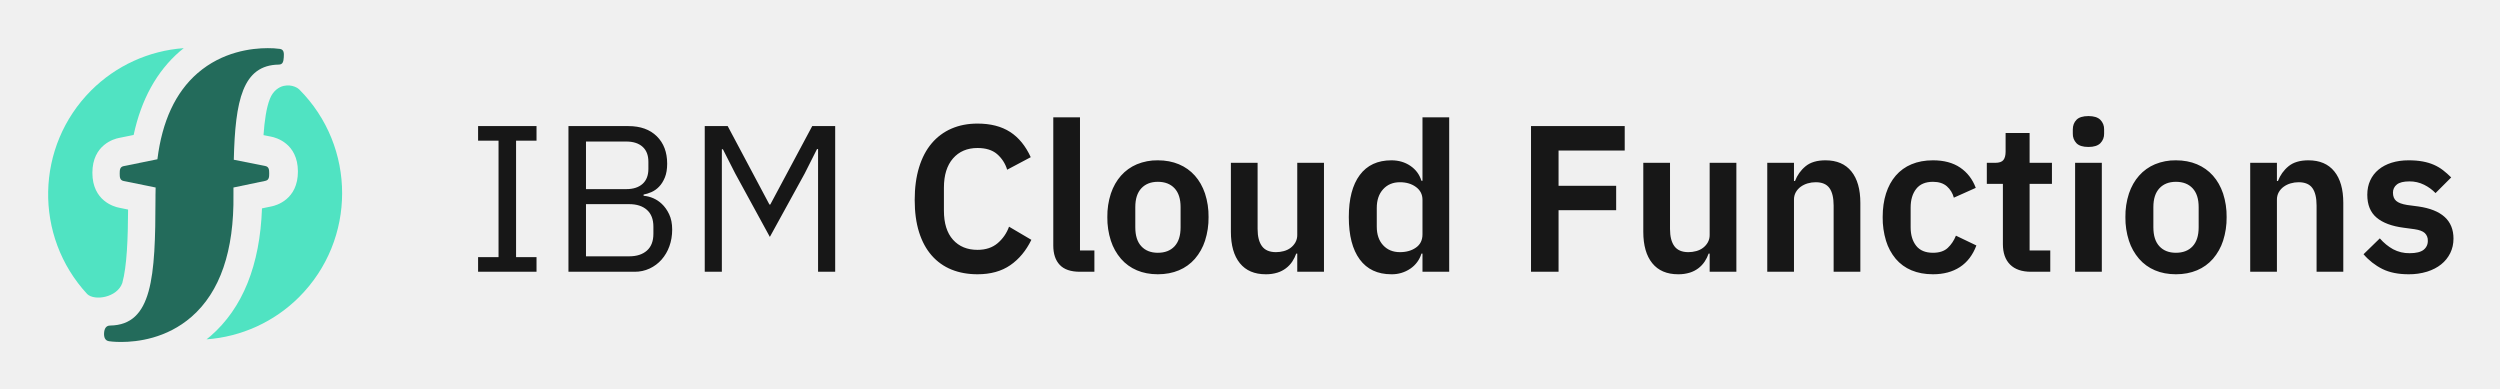
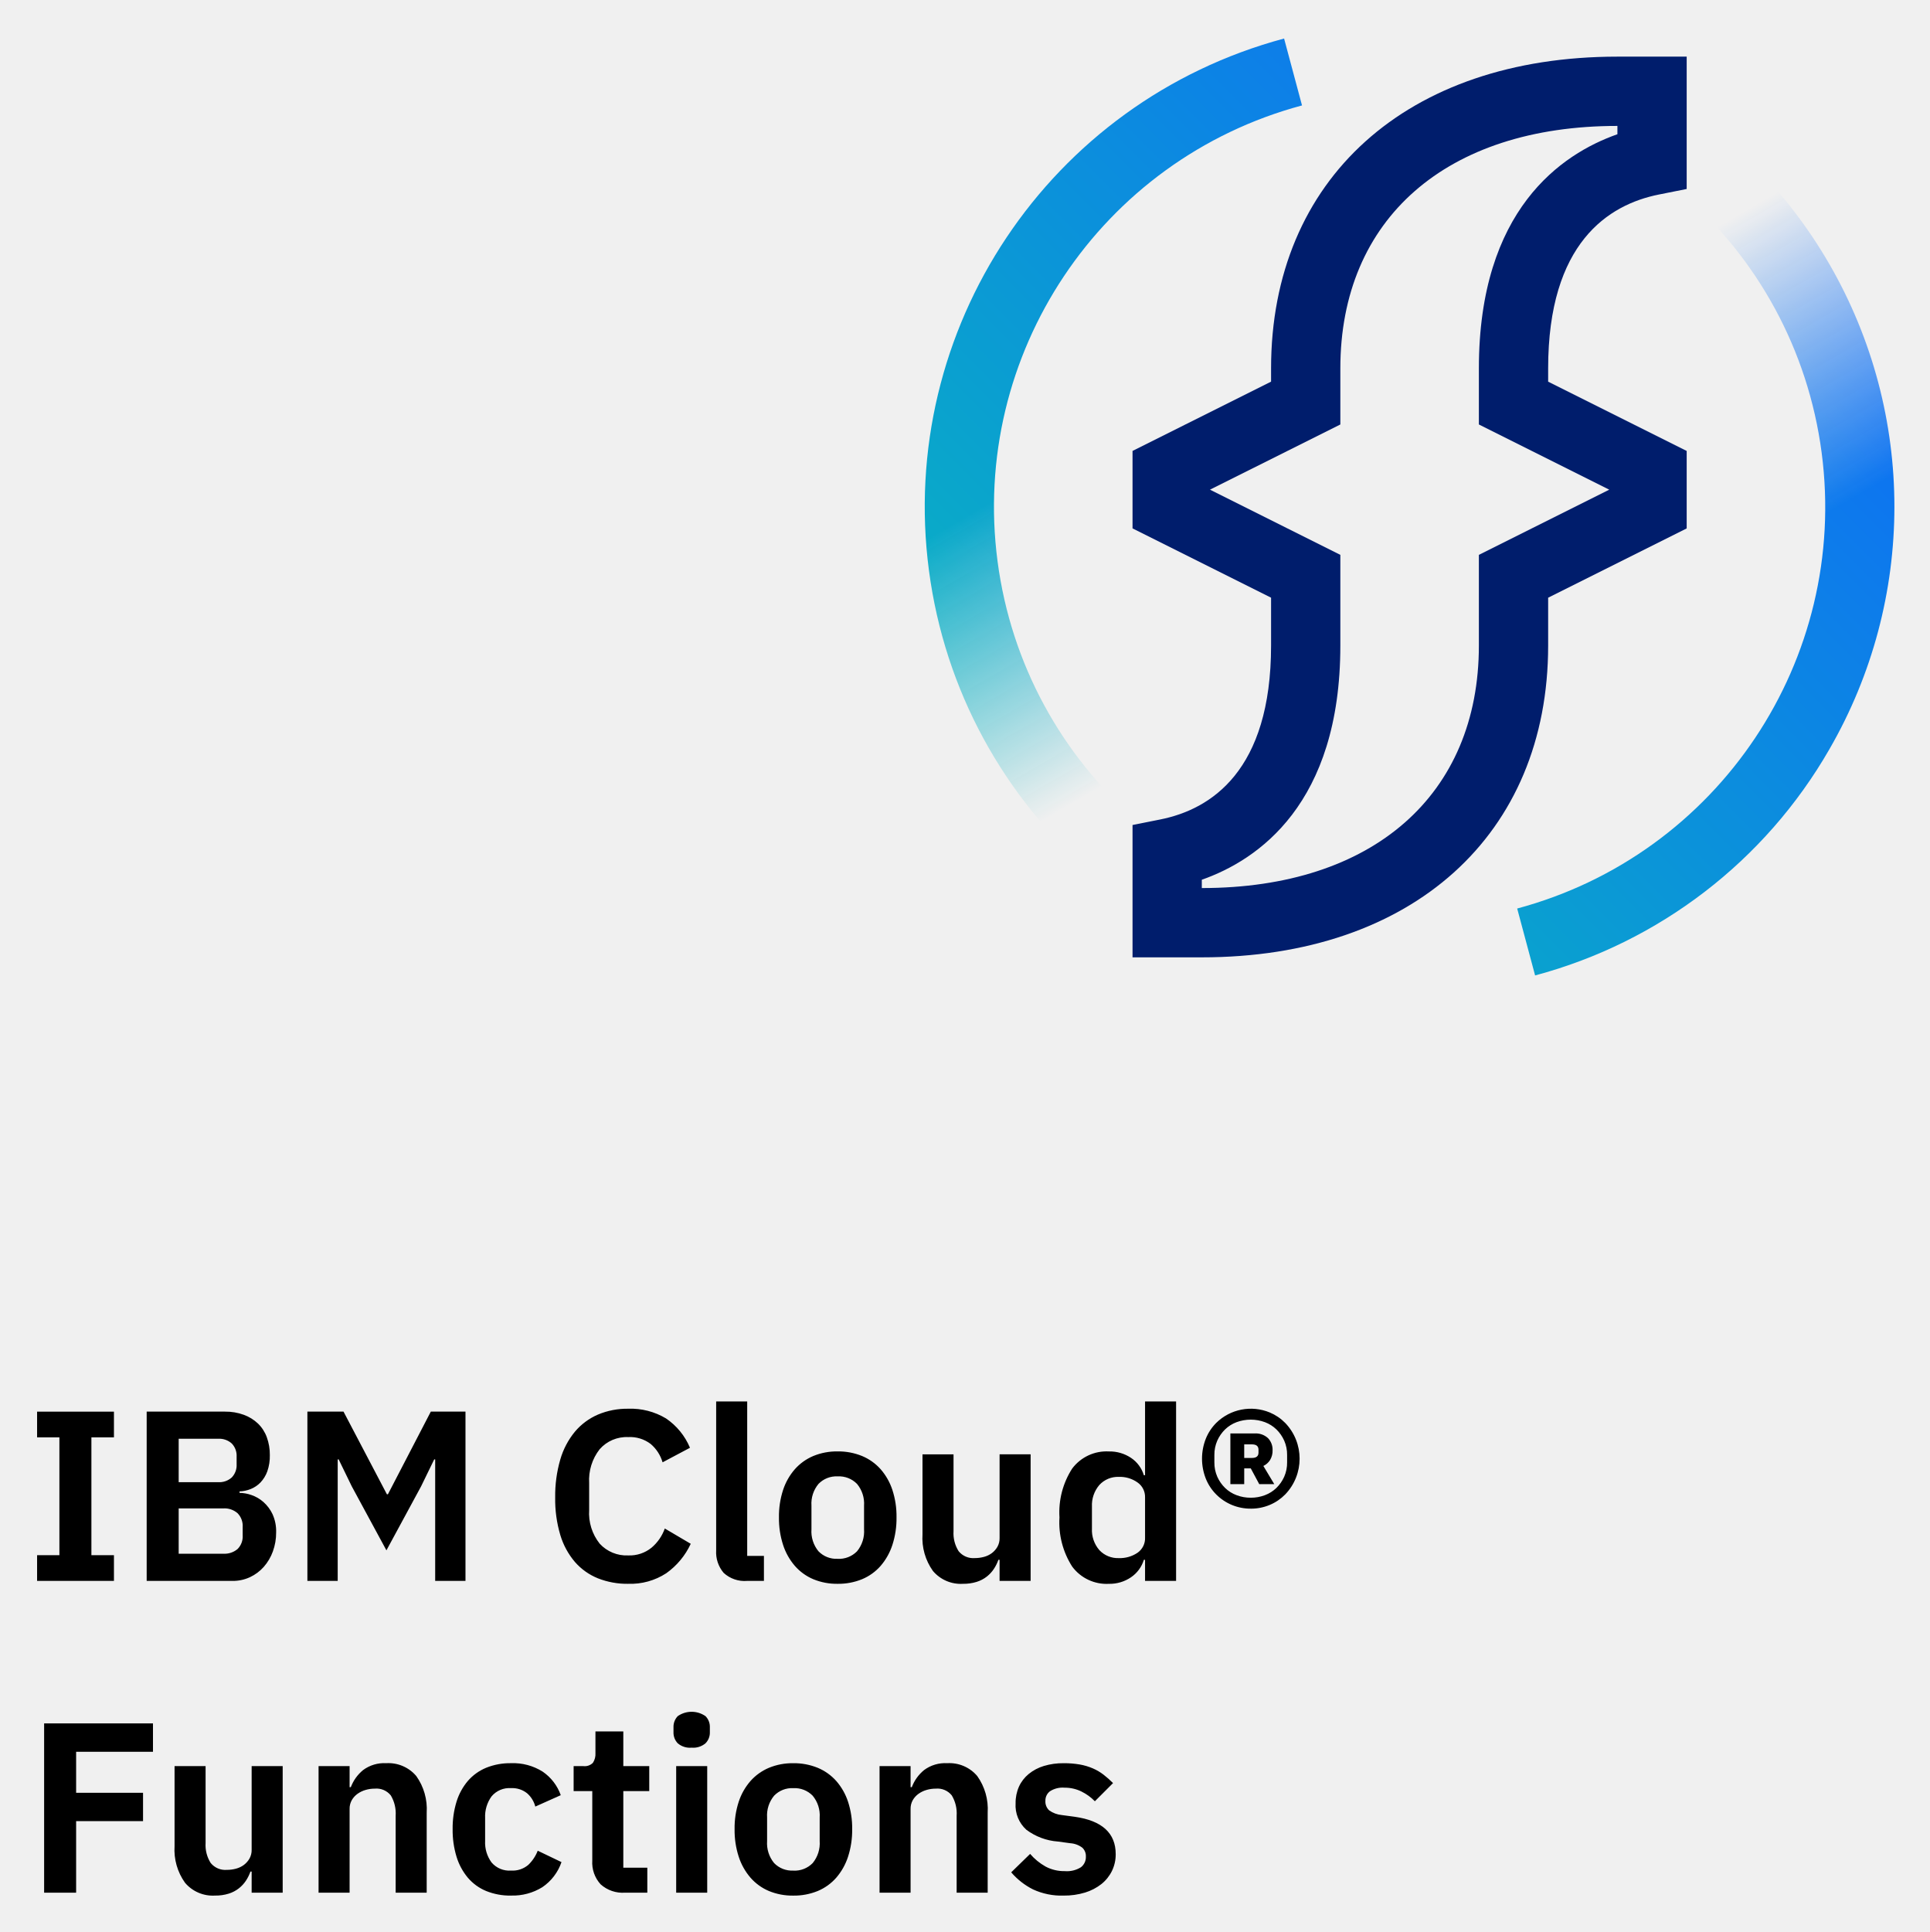
- <svg xmlns="http://www.w3.org/2000/svg" role="img" viewBox="6.77 6.77 167.70 26.07">
-   <g fill="none" fill-rule="evenodd">
-     <path fill="#50E3C2" d="M25.8 12.532c-.314.07-.709.325-.92.853-.244.604-.368 1.513-.434 2.45l.518.103c.298.057 1.782.438 1.79 2.33.007 1.893-1.473 2.287-1.756 2.344l-.654.136c-.135 3.812-1.293 6.69-3.452 8.567-.088.077-.178.147-.267.218a9.781 9.781 0 0 0 6.209-2.836c3.848-3.848 3.848-10.088 0-13.937-.057-.057-.453-.357-1.033-.228zm-10.437 8.295l-.616-.126c-.298-.058-1.78-.446-1.78-2.338 0-1.893 1.483-2.28 1.766-2.336l1.002-.204c.51-2.379 1.547-4.26 3.094-5.605.088-.077.178-.147.267-.218a9.788 9.788 0 0 0-6.21 2.836 9.855 9.855 0 0 0-.264 13.662c.496.47 2 .235 2.35-.737.317-1.14.379-3.013.39-4.934z" />
-     <path fill="#236B5B" d="M14.08 29.659c.038.006.345.05.819.05 1.083 0 3.043-.232 4.713-1.683 1.92-1.67 2.868-4.43 2.818-8.2v-.478l2.134-.445c.253-.051.265-.252.264-.502 0-.25-.016-.448-.269-.497l-2.106-.418c.095-3.99.593-6.351 3.023-6.383.275-.004.31-.219.33-.492.019-.275.015-.518-.256-.56a5.624 5.624 0 0 0-.82-.051c-1.082 0-3.043.233-4.713 1.683-1.478 1.285-2.373 3.225-2.688 5.77l-2.262.46c-.253.05-.267.25-.267.5s.014.449.267.499l2.143.436c-.002.18-.013.352-.01.537v.206c-.005 5.274-.211 8.478-3.048 8.517-.275.003-.38.218-.4.49-.019.276.055.519.327.56" />
-     <path fill="#171717" fill-rule="nonzero" d="M38.84 25v-.98h1.372v-7.812H38.84v-.98h3.92v.98h-1.372v7.812h1.372V25h-3.92zm6.062-9.772h4.018c.812 0 1.449.229 1.911.686.462.457.693 1.069.693 1.834 0 .364-.051.672-.154.924-.103.252-.233.46-.392.623a1.59 1.59 0 0 1-.518.364c-.187.08-.36.133-.518.161v.084a1.997 1.997 0 0 1 1.218.539c.196.182.362.415.497.7s.203.628.203 1.029c0 .401-.063.775-.189 1.12a2.752 2.752 0 0 1-.525.896 2.45 2.45 0 0 1-.798.595A2.341 2.341 0 0 1 49.34 25h-4.438v-9.772zm1.176 8.736h2.898c.504 0 .9-.128 1.19-.385.29-.257.434-.632.434-1.127v-.476c0-.495-.145-.87-.434-1.127-.29-.257-.686-.385-1.19-.385h-2.898v3.5zm0-4.508h2.702c.467 0 .83-.117 1.092-.35.261-.233.392-.57.392-1.008v-.476c0-.439-.13-.775-.392-1.008-.261-.233-.625-.35-1.092-.35h-2.702v3.192zm15.568-2.688h-.07l-.826 1.638-2.338 4.256-2.324-4.256-.826-1.624h-.07V25h-1.148v-9.772h1.54l2.8 5.264h.056l2.814-5.264h1.54V25h-1.148v-8.232zm10.696 8.4c-.644 0-1.225-.105-1.743-.315a3.492 3.492 0 0 1-1.33-.945c-.369-.42-.651-.94-.847-1.561-.196-.62-.294-1.342-.294-2.163 0-.821.098-1.552.294-2.191.196-.64.478-1.176.847-1.61a3.597 3.597 0 0 1 1.33-.987c.518-.224 1.099-.336 1.743-.336.877 0 1.605.187 2.184.56.579.373 1.04.938 1.386 1.694l-1.582.84a2.224 2.224 0 0 0-.686-1.057c-.317-.266-.751-.399-1.302-.399-.69 0-1.239.233-1.645.7-.406.467-.609 1.12-.609 1.96v1.54c0 .85.203 1.5.609 1.953.406.453.954.679 1.645.679.55 0 1.001-.15 1.351-.448.35-.299.604-.667.763-1.106l1.498.882c-.355.728-.826 1.295-1.414 1.701-.588.406-1.32.609-2.198.609zM79.216 25c-.616 0-1.069-.154-1.358-.462-.29-.308-.434-.742-.434-1.302V14.64h1.792v8.932h.966V25h-.966zm5.222.168c-.523 0-.992-.089-1.407-.266a2.917 2.917 0 0 1-1.064-.77 3.52 3.52 0 0 1-.679-1.211 4.964 4.964 0 0 1-.238-1.589 4.9 4.9 0 0 1 .238-1.582c.159-.467.385-.866.679-1.197a2.954 2.954 0 0 1 1.064-.763 3.551 3.551 0 0 1 1.407-.266c.523 0 .994.089 1.414.266.42.177.777.432 1.071.763.294.331.52.73.679 1.197a4.9 4.9 0 0 1 .238 1.582 4.98 4.98 0 0 1-.238 1.589 3.52 3.52 0 0 1-.679 1.211 2.904 2.904 0 0 1-1.071.77c-.42.177-.891.266-1.414.266zm0-1.442c.476 0 .85-.145 1.12-.434.27-.29.406-.714.406-1.274V20.66c0-.55-.135-.97-.406-1.26-.27-.29-.644-.434-1.12-.434-.467 0-.835.145-1.106.434-.27.29-.406.71-.406 1.26v1.358c0 .56.135.985.406 1.274.27.29.64.434 1.106.434zm9.352.056h-.07a2.39 2.39 0 0 1-.259.525 1.85 1.85 0 0 1-.994.749 2.548 2.548 0 0 1-.791.112c-.756 0-1.335-.247-1.736-.742s-.602-1.2-.602-2.114v-4.62h1.792v4.438c0 .504.098.889.294 1.155.196.266.509.399.938.399.177 0 .352-.023.525-.07.173-.047.324-.119.455-.217.13-.098.238-.22.322-.364a1 1 0 0 0 .126-.511v-4.83h1.792V25H93.79v-1.218zm8.4 0h-.07a1.87 1.87 0 0 1-.742 1.008 2.182 2.182 0 0 1-1.274.378c-.924 0-1.631-.331-2.121-.994s-.735-1.61-.735-2.842c0-1.223.245-2.163.735-2.821.49-.658 1.197-.987 2.121-.987.485 0 .91.124 1.274.371s.611.581.742 1.001h.07V14.64h1.792V25h-1.792v-1.218zm-1.512-.098c.43 0 .789-.103 1.078-.308.29-.205.434-.5.434-.882V20.17c0-.355-.145-.64-.434-.854-.29-.215-.649-.322-1.078-.322-.467 0-.842.156-1.127.469-.285.313-.427.73-.427 1.253v1.26c0 .523.142.938.427 1.246.285.308.66.462 1.127.462zM109.47 25v-9.772h6.286v1.638h-4.438v2.366h3.864v1.638h-3.864V25h-1.848zm11.984-1.218h-.07a2.39 2.39 0 0 1-.259.525 1.85 1.85 0 0 1-.994.749 2.548 2.548 0 0 1-.791.112c-.756 0-1.335-.247-1.736-.742s-.602-1.2-.602-2.114v-4.62h1.792v4.438c0 .504.098.889.294 1.155.196.266.509.399.938.399.177 0 .352-.023.525-.07.173-.047.324-.119.455-.217.13-.098.238-.22.322-.364a1 1 0 0 0 .126-.511v-4.83h1.792V25h-1.792v-1.218zM125.318 25v-7.308h1.792v1.218h.07c.15-.392.385-.721.707-.987.322-.266.768-.399 1.337-.399.756 0 1.335.247 1.736.742s.602 1.2.602 2.114V25h-1.792v-4.438c0-.523-.093-.915-.28-1.176-.187-.261-.495-.392-.924-.392-.187 0-.366.026-.539.077a1.518 1.518 0 0 0-.462.224 1.17 1.17 0 0 0-.329.364 1 1 0 0 0-.126.511V25h-1.792zm11.116.168c-.541 0-1.022-.089-1.442-.266a2.78 2.78 0 0 1-1.057-.77 3.47 3.47 0 0 1-.651-1.211 5.25 5.25 0 0 1-.224-1.589c0-.588.075-1.115.224-1.582.15-.467.366-.866.651-1.197a2.814 2.814 0 0 1 1.057-.763c.42-.177.9-.266 1.442-.266.737 0 1.346.163 1.827.49.48.327.828.78 1.043 1.358l-1.47.658a1.523 1.523 0 0 0-.469-.763c-.229-.2-.539-.301-.931-.301-.504 0-.88.159-1.127.476-.247.317-.371.733-.371 1.246v1.33c0 .513.124.926.371 1.239.247.313.623.469 1.127.469.43 0 .76-.11.994-.329.233-.22.415-.492.546-.819l1.372.658c-.243.644-.611 1.127-1.106 1.449-.495.322-1.097.483-1.806.483zm6.58-.168c-.616 0-1.085-.161-1.407-.483-.322-.322-.483-.782-.483-1.379v-4.032h-1.078v-1.414h.56c.27 0 .455-.063.553-.189.098-.126.147-.315.147-.567V15.69h1.61v2.002h1.498v1.414h-1.498v4.466h1.386V25h-1.288zm3.85-8.372c-.373 0-.642-.084-.805-.252a.886.886 0 0 1-.245-.644v-.28c0-.261.082-.476.245-.644.163-.168.432-.252.805-.252.364 0 .63.084.798.252a.872.872 0 0 1 .252.644v.28a.872.872 0 0 1-.252.644c-.168.168-.434.252-.798.252zm-.896 1.064h1.792V25h-1.792v-7.308zm6.762 7.476c-.523 0-.992-.089-1.407-.266a2.917 2.917 0 0 1-1.064-.77 3.52 3.52 0 0 1-.679-1.211 4.964 4.964 0 0 1-.238-1.589 4.9 4.9 0 0 1 .238-1.582c.159-.467.385-.866.679-1.197a2.954 2.954 0 0 1 1.064-.763 3.551 3.551 0 0 1 1.407-.266c.523 0 .994.089 1.414.266.42.177.777.432 1.071.763.294.331.52.73.679 1.197a4.9 4.9 0 0 1 .238 1.582 4.98 4.98 0 0 1-.238 1.589 3.52 3.52 0 0 1-.679 1.211 2.904 2.904 0 0 1-1.071.77c-.42.177-.891.266-1.414.266zm0-1.442c.476 0 .85-.145 1.12-.434.27-.29.406-.714.406-1.274V20.66c0-.55-.135-.97-.406-1.26-.27-.29-.644-.434-1.12-.434-.467 0-.835.145-1.106.434-.27.29-.406.71-.406 1.26v1.358c0 .56.135.985.406 1.274.27.29.64.434 1.106.434zM157.714 25v-7.308h1.792v1.218h.07c.15-.392.385-.721.707-.987.322-.266.768-.399 1.337-.399.756 0 1.335.247 1.736.742s.602 1.2.602 2.114V25h-1.792v-4.438c0-.523-.093-.915-.28-1.176-.187-.261-.495-.392-.924-.392-.187 0-.366.026-.539.077a1.518 1.518 0 0 0-.462.224 1.17 1.17 0 0 0-.329.364 1 1 0 0 0-.126.511V25h-1.792zm10.626.168c-.7 0-1.288-.119-1.764-.357a4.06 4.06 0 0 1-1.26-.987l1.092-1.064c.27.308.567.55.889.728a2.27 2.27 0 0 0 1.113.266c.43 0 .74-.075.931-.224a.738.738 0 0 0 .287-.616.664.664 0 0 0-.203-.511c-.135-.126-.366-.212-.693-.259l-.728-.098c-.793-.103-1.398-.329-1.813-.679-.415-.35-.623-.861-.623-1.533 0-.355.065-.674.196-.959.13-.285.317-.527.56-.728.243-.2.534-.355.875-.462.34-.107.721-.161 1.141-.161.355 0 .67.026.945.077.275.051.525.126.749.224.224.098.43.22.616.364.187.145.369.306.546.483l-1.05 1.05a2.772 2.772 0 0 0-.77-.56 2.16 2.16 0 0 0-.98-.224c-.392 0-.674.07-.847.21a.67.67 0 0 0-.259.546c0 .243.072.427.217.553.145.126.39.217.735.273l.742.098c1.577.224 2.366.943 2.366 2.156 0 .355-.072.679-.217.973a2.215 2.215 0 0 1-.609.756c-.261.21-.576.373-.945.49a4.097 4.097 0 0 1-1.239.175z" />
+ <svg xmlns="http://www.w3.org/2000/svg" xmlns:xlink="http://www.w3.org/1999/xlink" role="img" viewBox="6.60 10.73 111.42 111.54">
+   <defs>
+     <linearGradient id="a" x1="112.928" x2="91.072" y1="44.928" y2="7.072" gradientUnits="userSpaceOnUse">
+       <stop offset=".1" stop-opacity="0" />
+       <stop offset=".5" />
+     </linearGradient>
+     <linearGradient id="b" x1="658.928" x2="637.072" y1="-5407.072" y2="-5444.928" gradientTransform="translate(-574 5480)" xlink:href="#a" />
+     <linearGradient id="d" x1="56" x2="120" y1="72" y2="8" gradientUnits="userSpaceOnUse">
+       <stop offset=".1" stop-color="#08bdba" />
+       <stop offset=".9" stop-color="#0f62fe" />
+     </linearGradient>
+     <mask id="c" width="64" height="64" x="56" y="8" maskUnits="userSpaceOnUse">
+       <path d="M88.001 68.006a28.004 28.004 0 0 1-7.249-55.052l1.035 3.863a24.004 24.004 0 0 0 6.212 47.189zm24.236-14.013a27.91 27.91 0 0 1-16.99 13.052l-1.035-3.863a24.004 24.004 0 0 0-6.212-47.189l-.002-4a27.99 27.99 0 0 1 24.239 42z" fill="#fff" />
+       <path fill="url(#a)" d="M86 10h32v32H86z" />
+       <path fill="url(#b)" d="M58 38h32v32H58z" transform="rotate(180 74 54)" />
+     </mask>
+   </defs>
+   <g mask="url(#c)">
+     <path fill="url(#d)" d="M56 8h64v64H56z" />
+   </g>
+   <path fill="#001d6c" d="M76 66h-4v-7.64l1.607-.321C76.523 57.456 80 55.241 80 48v-2.764l-8-4v-4.473l8-4V32c0-10.935 7.851-18 20-18h4v7.64l-1.607.321C99.477 22.544 96 24.759 96 32v.764l8 4v4.473l-8 4V48c0 10.935-7.851 18-20 18zm0-4c9.869 0 16-5.364 16-14v-5.236L99.528 39 92 35.236V32c0-9.156 4.77-12.385 8-13.52V18c-9.869 0-16 5.364-16 14v3.236L76.472 39 84 42.764V48c0 9.156-4.77 12.385-8 13.52z" />
+   <g>
+     <path d="M8.742 102v-1.484H10.03v-6.804H8.742v-1.484H13.18v1.484h-1.302v6.804H13.18V102zm6.328-9.773h4.522a3.062 3.062 0 0 1 1.085.183 2.37 2.37 0 0 1 .819.504 2.095 2.095 0 0 1 .511.791 2.92 2.92 0 0 1 .175 1.029 2.654 2.654 0 0 1-.147.944 1.843 1.843 0 0 1-.392.638 1.608 1.608 0 0 1-.56.378 1.948 1.948 0 0 1-.651.14v.084a2.167 2.167 0 0 1 .693.126 2.039 2.039 0 0 1 .686.4 2.188 2.188 0 0 1 .525.699 2.385 2.385 0 0 1 .21 1.058 3.143 3.143 0 0 1-.189 1.099 2.784 2.784 0 0 1-.525.89 2.449 2.449 0 0 1-.798.595 2.342 2.342 0 0 1-1.008.216H15.07zm1.848 4.074H19.2a1.079 1.079 0 0 0 .784-.273 1.019 1.019 0 0 0 .28-.764v-.434a1.017 1.017 0 0 0-.28-.763 1.075 1.075 0 0 0-.784-.273h-2.282zm0 4.13h2.576a1.169 1.169 0 0 0 .826-.272 1.026 1.026 0 0 0 .294-.791v-.477a1.05 1.05 0 0 0-.294-.798 1.15 1.15 0 0 0-.826-.279H16.918zM31.73 94.986h-.056l-.757 1.554-2.002 3.696-2.002-3.696-.756-1.554h-.056V102h-1.75v-9.773h2.086l2.506 4.774H29l2.478-4.774h2.002V102h-1.75zm11.145 7.182a4.585 4.585 0 0 1-1.744-.316 3.497 3.497 0 0 1-1.33-.944 4.282 4.282 0 0 1-.847-1.562 7.196 7.196 0 0 1-.294-2.163 7.486 7.486 0 0 1 .294-2.19 4.48 4.48 0 0 1 .847-1.61 3.603 3.603 0 0 1 1.33-.986 4.341 4.341 0 0 1 1.744-.337 3.959 3.959 0 0 1 2.184.56 3.832 3.832 0 0 1 1.385 1.694l-1.582.84a2.211 2.211 0 0 0-.685-1.058 1.965 1.965 0 0 0-1.301-.399 2.071 2.071 0 0 0-1.647.7 2.888 2.888 0 0 0-.607 1.96v1.54a2.827 2.827 0 0 0 .607 1.952 2.101 2.101 0 0 0 1.647.68 2.006 2.006 0 0 0 1.35-.448 2.582 2.582 0 0 0 .764-1.106l1.498.883a4.304 4.304 0 0 1-1.414 1.7 3.775 3.775 0 0 1-2.198.609zm6.873-.168a1.785 1.785 0 0 1-1.358-.462 1.829 1.829 0 0 1-.434-1.302V91.64h1.792v8.918h.966V102zm5.222.168a3.556 3.556 0 0 1-1.406-.266 2.919 2.919 0 0 1-1.065-.77 3.508 3.508 0 0 1-.679-1.211 4.946 4.946 0 0 1-.238-1.589A4.886 4.886 0 0 1 51.82 96.75a3.455 3.455 0 0 1 .679-1.197 2.959 2.959 0 0 1 1.064-.763 3.558 3.558 0 0 1 1.406-.266 3.611 3.611 0 0 1 1.414.266 2.951 2.951 0 0 1 1.071.763 3.455 3.455 0 0 1 .679 1.197 4.886 4.886 0 0 1 .238 1.582 4.946 4.946 0 0 1-.238 1.589 3.508 3.508 0 0 1-.679 1.211 2.911 2.911 0 0 1-1.071.77 3.609 3.609 0 0 1-1.414.266zm0-1.442a1.459 1.459 0 0 0 1.12-.434 1.801 1.801 0 0 0 .406-1.274V97.66a1.778 1.778 0 0 0-.406-1.26 1.456 1.456 0 0 0-1.12-.435 1.437 1.437 0 0 0-1.105.435 1.778 1.778 0 0 0-.406 1.26v1.357a1.801 1.801 0 0 0 .406 1.274 1.44 1.44 0 0 0 1.105.434zm9.353.057h-.07a2.383 2.383 0 0 1-.259.524 1.9 1.9 0 0 1-.406.441 1.835 1.835 0 0 1-.588.308 2.531 2.531 0 0 1-.791.112 2.106 2.106 0 0 1-1.736-.742 3.277 3.277 0 0 1-.602-2.114v-4.619h1.792V99.13a1.927 1.927 0 0 0 .294 1.155 1.088 1.088 0 0 0 .938.398 2 2 0 0 0 .525-.069 1.338 1.338 0 0 0 .455-.217 1.217 1.217 0 0 0 .322-.364 1 1 0 0 0 .126-.511v-4.83h1.792V102h-1.793zm8.4 0h-.07a1.87 1.87 0 0 1-.742 1.008 2.181 2.181 0 0 1-1.274.378 2.475 2.475 0 0 1-2.121-.994 4.714 4.714 0 0 1-.735-2.842 4.659 4.659 0 0 1 .735-2.821 2.482 2.482 0 0 1 2.121-.986 2.213 2.213 0 0 1 1.274.37 1.84 1.84 0 0 1 .742 1.002h.07V91.64h1.792V102h-1.792zm-1.513-.099a1.816 1.816 0 0 0 1.078-.308 1.016 1.016 0 0 0 .435-.882V97.17a1.013 1.013 0 0 0-.435-.854 1.758 1.758 0 0 0-1.078-.322 1.452 1.452 0 0 0-1.127.469 1.792 1.792 0 0 0-.427 1.253v1.26a1.764 1.764 0 0 0 .427 1.246 1.46 1.46 0 0 0 1.127.462zm7.617-2.856a2.785 2.785 0 0 1-1.995-.819 2.736 2.736 0 0 1-.603-.917 3.148 3.148 0 0 1 0-2.296 2.747 2.747 0 0 1 .603-.917 2.853 2.853 0 0 1 3.094-.602 2.717 2.717 0 0 1 .889.602 2.977 2.977 0 0 1 0 4.13 2.718 2.718 0 0 1-.889.603 2.783 2.783 0 0 1-1.099.217zm0-.63a2.262 2.262 0 0 0 .818-.147 1.907 1.907 0 0 0 .665-.42 2.105 2.105 0 0 0 .448-.644 1.993 1.993 0 0 0 .168-.833v-.42a1.99 1.99 0 0 0-.168-.833 2.121 2.121 0 0 0-.448-.645 1.921 1.921 0 0 0-.665-.42 2.362 2.362 0 0 0-1.638 0 1.921 1.921 0 0 0-.665.42 2.121 2.121 0 0 0-.448.645 2.004 2.004 0 0 0-.168.833v.42a2.007 2.007 0 0 0 .168.833 2.105 2.105 0 0 0 .448.644 1.906 1.906 0 0 0 .665.42 2.264 2.264 0 0 0 .819.147zm-.378-.784h-.799v-2.926h1.387a1.038 1.038 0 0 1 .791.275.96.96 0 0 1 .259.684 1.035 1.035 0 0 1-.147.578.927.927 0 0 1-.385.339l.63 1.05h-.868l-.489-.91h-.378zm.447-1.512q.378 0 .378-.308v-.168q0-.308-.378-.308h-.447v.784zM9.148 120v-9.773h6.286v1.639h-4.438v2.366H14.86v1.638h-3.864V120zm11.984-1.218h-.07a2.396 2.396 0 0 1-.259.524 1.899 1.899 0 0 1-.406.441 1.842 1.842 0 0 1-.588.308 2.535 2.535 0 0 1-.791.112 2.104 2.104 0 0 1-1.736-.742 3.277 3.277 0 0 1-.602-2.114v-4.619h1.792v4.438a1.927 1.927 0 0 0 .294 1.155 1.087 1.087 0 0 0 .938.398 1.998 1.998 0 0 0 .525-.069 1.338 1.338 0 0 0 .455-.217 1.222 1.222 0 0 0 .322-.364 1.001 1.001 0 0 0 .126-.511v-4.83h1.792V120h-1.792zM24.996 120v-7.308h1.792v1.218h.07a2.343 2.343 0 0 1 .707-.987 2.041 2.041 0 0 1 1.337-.399 2.108 2.108 0 0 1 1.736.741 3.283 3.283 0 0 1 .602 2.115V120h-1.792v-4.439a2.027 2.027 0 0 0-.28-1.176 1.059 1.059 0 0 0-.924-.392 1.862 1.862 0 0 0-.539.077 1.504 1.504 0 0 0-.462.224 1.162 1.162 0 0 0-.329.364.997.997 0 0 0-.126.511V120zm11.116.168a3.687 3.687 0 0 1-1.442-.266 2.787 2.787 0 0 1-1.057-.77 3.457 3.457 0 0 1-.651-1.211 5.244 5.244 0 0 1-.224-1.589 5.18 5.18 0 0 1 .224-1.582 3.403 3.403 0 0 1 .651-1.197 2.823 2.823 0 0 1 1.057-.763 3.689 3.689 0 0 1 1.442-.266 3.186 3.186 0 0 1 1.827.489 2.752 2.752 0 0 1 1.043 1.358l-1.47.658a1.526 1.526 0 0 0-.469-.764 1.365 1.365 0 0 0-.931-.301 1.34 1.34 0 0 0-1.127.477 1.968 1.968 0 0 0-.371 1.246v1.329a1.938 1.938 0 0 0 .371 1.239 1.349 1.349 0 0 0 1.127.469 1.4 1.4 0 0 0 .994-.328 2.263 2.263 0 0 0 .546-.819l1.372.658a2.866 2.866 0 0 1-1.106 1.448 3.239 3.239 0 0 1-1.806.483zm6.58-.168a1.909 1.909 0 0 1-1.407-.481 1.859 1.859 0 0 1-.483-1.376v-4.009h-1.077v-1.441h.56a.668.668 0 0 0 .553-.19.915.915 0 0 0 .147-.567v-1.245h1.609v2.002h1.498v1.441h-1.498v4.424H43.98V120zm3.85-8.372a1.087 1.087 0 0 1-.805-.252.886.886 0 0 1-.245-.644v-.28a.887.887 0 0 1 .245-.644 1.402 1.402 0 0 1 1.603 0 .873.873 0 0 1 .252.644v.28a.872.872 0 0 1-.252.644 1.095 1.095 0 0 1-.799.252zm-.895 1.065h1.792V120h-1.792zm6.761 7.476a3.556 3.556 0 0 1-1.406-.266 2.919 2.919 0 0 1-1.065-.77 3.508 3.508 0 0 1-.679-1.211 4.946 4.946 0 0 1-.238-1.589 4.886 4.886 0 0 1 .238-1.582 3.455 3.455 0 0 1 .679-1.197 2.959 2.959 0 0 1 1.065-.763 3.558 3.558 0 0 1 1.406-.266 3.611 3.611 0 0 1 1.414.266 2.951 2.951 0 0 1 1.071.763 3.455 3.455 0 0 1 .679 1.197 4.886 4.886 0 0 1 .238 1.582 4.946 4.946 0 0 1-.238 1.589 3.508 3.508 0 0 1-.679 1.211 2.911 2.911 0 0 1-1.071.77 3.609 3.609 0 0 1-1.414.266zm0-1.442a1.459 1.459 0 0 0 1.12-.434 1.801 1.801 0 0 0 .406-1.274V115.66a1.778 1.778 0 0 0-.406-1.26 1.456 1.456 0 0 0-1.12-.435 1.437 1.437 0 0 0-1.105.435 1.778 1.778 0 0 0-.406 1.26v1.357a1.801 1.801 0 0 0 .406 1.274 1.44 1.44 0 0 0 1.105.434zM57.391 120v-7.308h1.792v1.218h.07a2.331 2.331 0 0 1 .707-.987 2.04 2.04 0 0 1 1.337-.399 2.106 2.106 0 0 1 1.735.741 3.28 3.28 0 0 1 .603 2.114V120h-1.792v-4.439a2.026 2.026 0 0 0-.28-1.176 1.059 1.059 0 0 0-.924-.392 1.867 1.867 0 0 0-.539.077 1.504 1.504 0 0 0-.462.224 1.163 1.163 0 0 0-.329.364.997.997 0 0 0-.126.511V120zm10.627.168a3.916 3.916 0 0 1-1.764-.357 4.051 4.051 0 0 1-1.26-.986l1.092-1.064a3.323 3.323 0 0 0 .889.729 2.279 2.279 0 0 0 1.113.266 1.525 1.525 0 0 0 .931-.224.738.738 0 0 0 .287-.616.662.662 0 0 0-.203-.511 1.286 1.286 0 0 0-.692-.26l-.729-.098a3.464 3.464 0 0 1-1.812-.679 1.891 1.891 0 0 1-.623-1.533 2.287 2.287 0 0 1 .195-.959 2.031 2.031 0 0 1 .561-.728 2.551 2.551 0 0 1 .875-.463 3.812 3.812 0 0 1 1.141-.16 5.253 5.253 0 0 1 .945.076 3.415 3.415 0 0 1 .749.225 2.877 2.877 0 0 1 .616.364 5.895 5.895 0 0 1 .546.482l-1.05 1.05a2.78 2.78 0 0 0-.77-.56 2.158 2.158 0 0 0-.98-.224 1.348 1.348 0 0 0-.848.21.668.668 0 0 0-.259.546.694.694 0 0 0 .217.553 1.499 1.499 0 0 0 .735.272l.742.099q2.366.335 2.366 2.156a2.174 2.174 0 0 1-.218.973 2.217 2.217 0 0 1-.608.756 2.897 2.897 0 0 1-.945.49 4.116 4.116 0 0 1-1.239.175z" />
  </g>
</svg>
